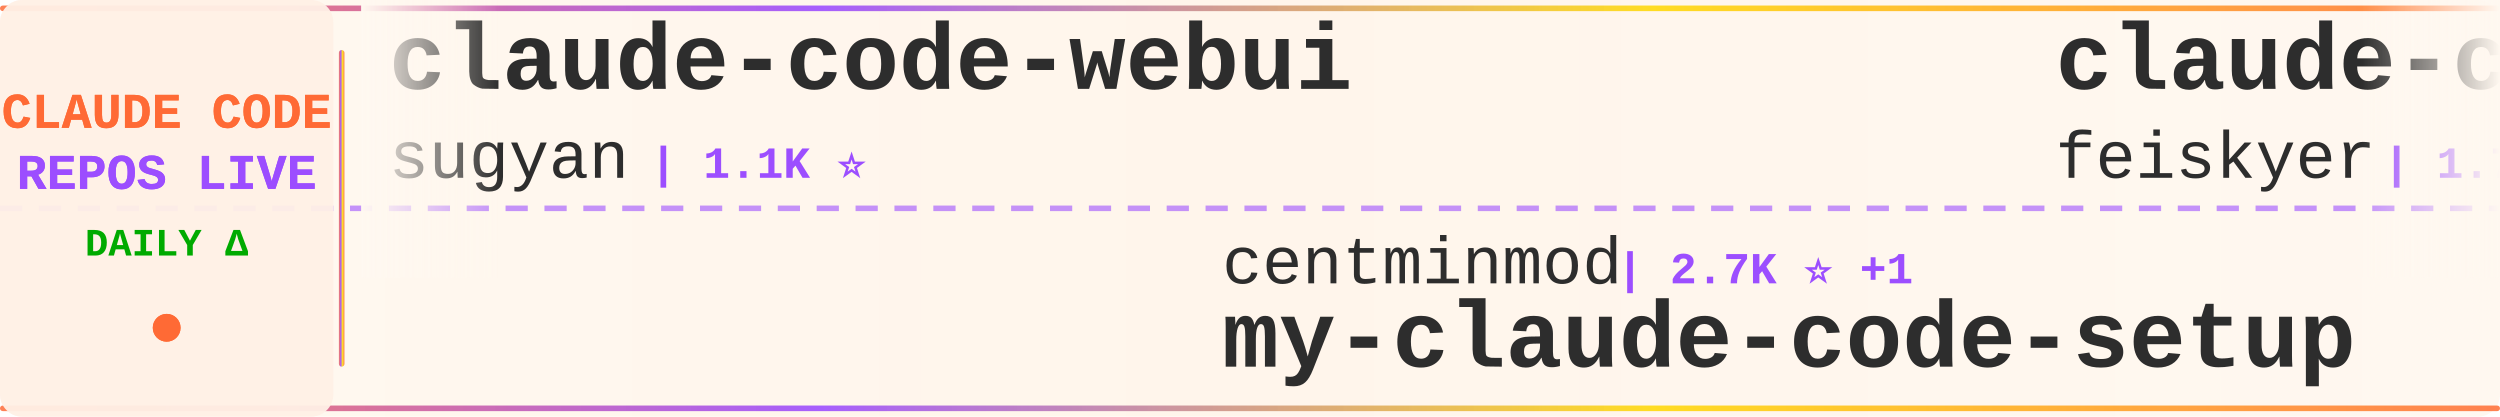
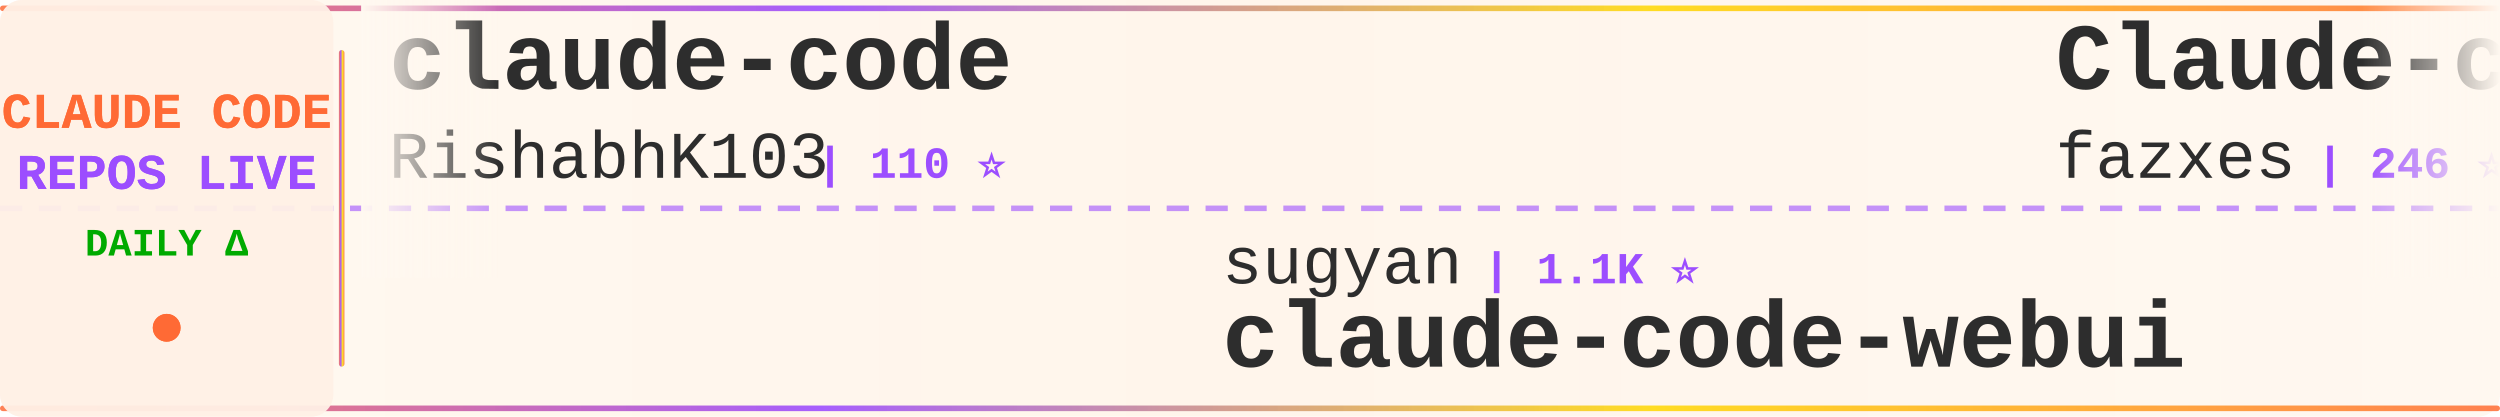
<svg xmlns="http://www.w3.org/2000/svg" width="900" height="150">
  <defs>
    <linearGradient id="tickerBg" x1="0%" y1="0%" x2="100%" y2="0%">
      <stop offset="0%" style="stop-color:#fff8f0;stop-opacity:0.98" />
      <stop offset="50%" style="stop-color:#fff5eb;stop-opacity:1" />
      <stop offset="100%" style="stop-color:#fff8f0;stop-opacity:0.98" />
    </linearGradient>
    <linearGradient id="borderGrad" x1="0%" y1="0%" x2="100%" y2="0%">
      <stop offset="0%" style="stop-color:#FF6B35;stop-opacity:0.85">
        <animate attributeName="stop-opacity" values="0.85;1;0.85" dur="2s" repeatCount="indefinite" />
      </stop>
      <stop offset="33%" style="stop-color:#9C4EFF;stop-opacity:0.9">
        <animate attributeName="stop-opacity" values="0.9;1;0.9" dur="2.2s" repeatCount="indefinite" />
      </stop>
      <stop offset="66%" style="stop-color:#FFD700;stop-opacity:0.85">
        <animate attributeName="stop-opacity" values="0.85;1;0.85" dur="1.8s" repeatCount="indefinite" />
      </stop>
      <stop offset="100%" style="stop-color:#FF6B35;stop-opacity:0.85">
        <animate attributeName="stop-opacity" values="0.85;1;0.85" dur="2s" repeatCount="indefinite" />
      </stop>
    </linearGradient>
    <filter id="textGlow">
      <feGaussianBlur stdDeviation="0.15" result="coloredBlur" />
      <feMerge>
        <feMergeNode in="coloredBlur" />
        <feMergeNode in="SourceGraphic" />
      </feMerge>
    </filter>
    <filter id="metricGlow">
      <feGaussianBlur stdDeviation="0.2" result="coloredBlur" />
      <feMerge>
        <feMergeNode in="coloredBlur" />
        <feMergeNode in="SourceGraphic" />
      </feMerge>
    </filter>
    <linearGradient id="leftFade" x1="0%" y1="0%" x2="100%" y2="0%">
      <stop offset="0%" style="stop-color:#fff8f0;stop-opacity:1" />
      <stop offset="100%" style="stop-color:#fff8f0;stop-opacity:0" />
    </linearGradient>
    <linearGradient id="rightFade" x1="0%" y1="0%" x2="100%" y2="0%">
      <stop offset="0%" style="stop-color:#fff8f0;stop-opacity:0" />
      <stop offset="100%" style="stop-color:#fff8f0;stop-opacity:1" />
    </linearGradient>
  </defs>
  <rect width="900" height="150" fill="url(#tickerBg)" rx="8" />
  <rect x="0" y="2" width="900" height="2" fill="url(#borderGrad)" rx="1" />
  <rect x="0" y="146" width="900" height="2" fill="url(#borderGrad)" rx="1" />
  <line x1="0" y1="75" x2="900" y2="75" stroke="#9C4EFF" stroke-width="2" stroke-dasharray="8 6" opacity="0.6" />
  <rect x="0" y="0" width="120" height="150" fill="#fff0e6" opacity="0.95" rx="8" />
  <text x="60" y="46" font-family="'Courier New', monospace" font-size="18" font-weight="bold" fill="#FF6B35" text-anchor="middle" filter="url(#textGlow)">
    CLAUDE CODE
  </text>
  <text x="60" y="68" font-family="'Courier New', monospace" font-size="18" font-weight="bold" fill="#9C4EFF" text-anchor="middle" filter="url(#textGlow)">
    REPOS LIVE
  </text>
  <text x="60" y="92" font-family="'Courier New', monospace" font-size="14" font-weight="bold" fill="#00aa00" text-anchor="middle">
    DAILY Δ
  </text>
  <circle cx="60" cy="118" r="5" fill="#FF6B35" filter="url(#metricGlow)">
    <animate attributeName="r" values="4;6;4" dur="1.5s" repeatCount="indefinite" />
    <animate attributeName="opacity" values="0.6;1;0.6" dur="1.5s" repeatCount="indefinite" />
  </circle>
  <rect x="122" y="18" width="2" height="114" fill="url(#borderGrad)" rx="1" />
  <clipPath id="tickerClip">
    <rect x="130" y="0" width="770" height="150" />
  </clipPath>
  <g clip-path="url(#tickerClip)">
    <g id="tickerItems">
      <animateTransform attributeName="transform" attributeType="XML" type="translate" from="0 0" to="-3000 0" dur="54s" repeatCount="indefinite" />
      <g transform="translate(0, 0)">
-         <text x="140" y="32" font-family="'Courier New', monospace" font-size="34" font-weight="bold" fill="#2d2d2d">claude-code-webui</text>
-         <text x="140" y="64" font-family="'Courier New', monospace" font-size="24" font-weight="normal" fill="#2d2d2d" opacity="1.0">sugyan</text>
-         <text x="234" y="64" font-family="'Courier New', monospace" font-size="16" font-weight="bold" fill="#9C4EFF"> | 1.1K ⭐</text>
+         <text x="140" y="32" font-family="'Courier New', monospace" font-size="34" font-weight="bold" fill="#2d2d2d">claude-code</text>
+         <text x="140" y="64" font-family="'Courier New', monospace" font-size="24" font-weight="normal" fill="#2d2d2d" opacity="1.0">RishabhK103</text>
+         <text x="294" y="64" font-family="'Courier New', monospace" font-size="16" font-weight="bold" fill="#9C4EFF"> | 110 ⭐</text>
      </g>
      <g transform="translate(300, 0)">
+         <text x="140" y="102" font-family="'Courier New', monospace" font-size="24" font-weight="normal" fill="#2d2d2d" opacity="1.0">sugyan</text>
+         <text x="234" y="102" font-family="'Courier New', monospace" font-size="16" font-weight="bold" fill="#9C4EFF"> | 1.1K ⭐</text>
+         <text x="140" y="132" font-family="'Courier New', monospace" font-size="34" font-weight="bold" fill="#2d2d2d">claude-code-webui</text>
+       </g>
+       <g transform="translate(600, 0)">
+         <text x="140" y="32" font-family="'Courier New', monospace" font-size="34" font-weight="bold" fill="#2d2d2d">Claude-code</text>
+         <text x="140" y="64" font-family="'Courier New', monospace" font-size="24" font-weight="normal" fill="#2d2d2d" opacity="1.0">fazxes</text>
+         <text x="234" y="64" font-family="'Courier New', monospace" font-size="16" font-weight="bold" fill="#9C4EFF"> | 246 ⭐</text>
+       </g>
+       <g transform="translate(900, 0)">
+         <text x="140" y="102" font-family="'Courier New', monospace" font-size="24" font-weight="normal" fill="#2d2d2d" opacity="1.0">shanraisshan</text>
+         <text x="306" y="102" font-family="'Courier New', monospace" font-size="16" font-weight="bold" fill="#9C4EFF"> | 68.5K ⭐ +11</text>
+         <text x="140" y="132" font-family="'Courier New', monospace" font-size="34" font-weight="bold" fill="#2d2d2d">claude-code-best-practic...</text>
+       </g>
+       <g transform="translate(1200, 0)">
+         <text x="140" y="32" font-family="'Courier New', monospace" font-size="34" font-weight="bold" fill="#2d2d2d">awesome-claude-code</text>
+         <text x="140" y="64" font-family="'Courier New', monospace" font-size="24" font-weight="normal" fill="#2d2d2d" opacity="1.0">jqueryscript</text>
+         <text x="306" y="64" font-family="'Courier New', monospace" font-size="16" font-weight="bold" fill="#9C4EFF"> | 541 ⭐</text>
+       </g>
+       <g transform="translate(1500, 0)">
+         <text x="140" y="102" font-family="'Courier New', monospace" font-size="24" font-weight="normal" fill="#2d2d2d" opacity="1.0">SeemSeam</text>
+         <text x="258" y="102" font-family="'Courier New', monospace" font-size="16" font-weight="bold" fill="#9C4EFF"> | 3.6K ⭐</text>
+         <text x="140" y="132" font-family="'Courier New', monospace" font-size="34" font-weight="bold" fill="#2d2d2d">claude_codex_bridge</text>
+       </g>
+       <g transform="translate(1800, 0)">
+         <text x="140" y="32" font-family="'Courier New', monospace" font-size="34" font-weight="bold" fill="#2d2d2d">claude-code-workflows</text>
+         <text x="140" y="64" font-family="'Courier New', monospace" font-size="24" font-weight="normal" fill="#2d2d2d" opacity="1.0">OneRedOak</text>
+         <text x="270" y="64" font-family="'Courier New', monospace" font-size="16" font-weight="bold" fill="#9C4EFF"> | 3.9K ⭐</text>
+       </g>
+       <g transform="translate(2100, 0)">
+         <text x="140" y="102" font-family="'Courier New', monospace" font-size="24" font-weight="normal" fill="#2d2d2d" opacity="1.0">alejandrobalderas</text>
+         <text x="366" y="102" font-family="'Courier New', monospace" font-size="16" font-weight="bold" fill="#9C4EFF"> | 3.0K ⭐</text>
+         <text x="140" y="132" font-family="'Courier New', monospace" font-size="34" font-weight="bold" fill="#2d2d2d">claude-code-from-source</text>
+       </g>
+       <g transform="translate(2400, 0)">
+         <text x="140" y="32" font-family="'Courier New', monospace" font-size="34" font-weight="bold" fill="#2d2d2d">claude-code</text>
+         <text x="140" y="64" font-family="'Courier New', monospace" font-size="24" font-weight="normal" fill="#2d2d2d" opacity="1.0">anthropics</text>
+         <text x="282" y="64" font-family="'Courier New', monospace" font-size="16" font-weight="bold" fill="#9C4EFF"> | 154.3K ⭐ +43</text>
+       </g>
+       <g transform="translate(2700, 0)">
        <text x="140" y="102" font-family="'Courier New', monospace" font-size="24" font-weight="normal" fill="#2d2d2d" opacity="1.0">centminmod</text>
-         <text x="282" y="102" font-family="'Courier New', monospace" font-size="16" font-weight="bold" fill="#9C4EFF"> | 2.7K ⭐ +1</text>
+         <text x="282" y="102" font-family="'Courier New', monospace" font-size="16" font-weight="bold" fill="#9C4EFF"> | 2.7K ⭐ +2</text>
        <text x="140" y="132" font-family="'Courier New', monospace" font-size="34" font-weight="bold" fill="#2d2d2d">my-claude-code-setup</text>
      </g>
-       <g transform="translate(600, 0)">
-         <text x="140" y="32" font-family="'Courier New', monospace" font-size="34" font-weight="bold" fill="#2d2d2d">claude-code-settings</text>
-         <text x="140" y="64" font-family="'Courier New', monospace" font-size="24" font-weight="normal" fill="#2d2d2d" opacity="1.0">feiskyer</text>
-         <text x="258" y="64" font-family="'Courier New', monospace" font-size="16" font-weight="bold" fill="#9C4EFF"> | 1.7K ⭐ +1</text>
-       </g>
-       <g transform="translate(900, 0)">
-         <text x="140" y="102" font-family="'Courier New', monospace" font-size="24" font-weight="normal" fill="#2d2d2d" opacity="1.0">techjarves</text>
-         <text x="282" y="102" font-family="'Courier New', monospace" font-size="16" font-weight="bold" fill="#9C4EFF"> | 1.6K ⭐ +2</text>
-         <text x="140" y="132" font-family="'Courier New', monospace" font-size="34" font-weight="bold" fill="#2d2d2d">ClaudeCode-Portable</text>
-       </g>
-       <g transform="translate(1200, 0)">
-         <text x="140" y="32" font-family="'Courier New', monospace" font-size="34" font-weight="bold" fill="#2d2d2d">Open-ClaudeCode</text>
-         <text x="140" y="64" font-family="'Courier New', monospace" font-size="24" font-weight="normal" fill="#2d2d2d" opacity="1.0">LING71671</text>
-         <text x="270" y="64" font-family="'Courier New', monospace" font-size="16" font-weight="bold" fill="#9C4EFF"> | 975 ⭐</text>
-       </g>
-       <g transform="translate(1500, 0)">
-         <text x="140" y="102" font-family="'Courier New', monospace" font-size="24" font-weight="normal" fill="#2d2d2d" opacity="1.0">Pimzino</text>
-         <text x="246" y="102" font-family="'Courier New', monospace" font-size="16" font-weight="bold" fill="#9C4EFF"> | 3.9K ⭐ +1</text>
-         <text x="140" y="132" font-family="'Courier New', monospace" font-size="34" font-weight="bold" fill="#2d2d2d">claude-code-spec-workflo...</text>
-       </g>
-       <g transform="translate(1800, 0)">
-         <text x="140" y="32" font-family="'Courier New', monospace" font-size="34" font-weight="bold" fill="#2d2d2d">ralph-claude-code</text>
-         <text x="140" y="64" font-family="'Courier New', monospace" font-size="24" font-weight="normal" fill="#2d2d2d" opacity="1.0">frankbria</text>
-         <text x="270" y="64" font-family="'Courier New', monospace" font-size="16" font-weight="bold" fill="#9C4EFF"> | 9.7K ⭐ +1</text>
-       </g>
-       <g transform="translate(2100, 0)">
-         <text x="140" y="102" font-family="'Courier New', monospace" font-size="24" font-weight="normal" fill="#2d2d2d" opacity="1.0">pengchengneo</text>
-         <text x="306" y="102" font-family="'Courier New', monospace" font-size="16" font-weight="bold" fill="#9C4EFF"> | 1.8K ⭐ +1</text>
-         <text x="140" y="132" font-family="'Courier New', monospace" font-size="34" font-weight="bold" fill="#2d2d2d">Claude-Code</text>
-       </g>
-       <g transform="translate(2400, 0)">
-         <text x="140" y="32" font-family="'Courier New', monospace" font-size="34" font-weight="bold" fill="#2d2d2d">claude-code-source-code-...</text>
-         <text x="140" y="64" font-family="'Courier New', monospace" font-size="24" font-weight="normal" fill="#2d2d2d" opacity="1.0">ghuntley</text>
-         <text x="258" y="64" font-family="'Courier New', monospace" font-size="16" font-weight="bold" fill="#9C4EFF"> | 989 ⭐</text>
-       </g>
-       <g transform="translate(2700, 0)">
-         <text x="140" y="102" font-family="'Courier New', monospace" font-size="24" font-weight="normal" fill="#2d2d2d" opacity="1.0">tanbiralam</text>
-         <text x="282" y="102" font-family="'Courier New', monospace" font-size="16" font-weight="bold" fill="#9C4EFF"> | 2.4K ⭐</text>
-         <text x="140" y="132" font-family="'Courier New', monospace" font-size="34" font-weight="bold" fill="#2d2d2d">claude-code</text>
-       </g>
      <g transform="translate(3000, 0)">
-         <text x="140" y="32" font-family="'Courier New', monospace" font-size="34" font-weight="bold" fill="#2d2d2d">claude-code-webui</text>
-         <text x="140" y="64" font-family="'Courier New', monospace" font-size="24" font-weight="normal" fill="#2d2d2d" opacity="1.0">sugyan</text>
-         <text x="234" y="64" font-family="'Courier New', monospace" font-size="16" font-weight="bold" fill="#9C4EFF"> | 1.1K ⭐</text>
+         <text x="140" y="32" font-family="'Courier New', monospace" font-size="34" font-weight="bold" fill="#2d2d2d">claude-code</text>
+         <text x="140" y="64" font-family="'Courier New', monospace" font-size="24" font-weight="normal" fill="#2d2d2d" opacity="1.0">RishabhK103</text>
+         <text x="294" y="64" font-family="'Courier New', monospace" font-size="16" font-weight="bold" fill="#9C4EFF"> | 110 ⭐</text>
      </g>
      <g transform="translate(3300, 0)">
-         <text x="140" y="102" font-family="'Courier New', monospace" font-size="24" font-weight="normal" fill="#2d2d2d" opacity="1.0">centminmod</text>
-         <text x="282" y="102" font-family="'Courier New', monospace" font-size="16" font-weight="bold" fill="#9C4EFF"> | 2.7K ⭐ +1</text>
-         <text x="140" y="132" font-family="'Courier New', monospace" font-size="34" font-weight="bold" fill="#2d2d2d">my-claude-code-setup</text>
+         <text x="140" y="102" font-family="'Courier New', monospace" font-size="24" font-weight="normal" fill="#2d2d2d" opacity="1.0">sugyan</text>
+         <text x="234" y="102" font-family="'Courier New', monospace" font-size="16" font-weight="bold" fill="#9C4EFF"> | 1.1K ⭐</text>
+         <text x="140" y="132" font-family="'Courier New', monospace" font-size="34" font-weight="bold" fill="#2d2d2d">claude-code-webui</text>
      </g>
      <g transform="translate(3600, 0)">
-         <text x="140" y="32" font-family="'Courier New', monospace" font-size="34" font-weight="bold" fill="#2d2d2d">claude-code-settings</text>
-         <text x="140" y="64" font-family="'Courier New', monospace" font-size="24" font-weight="normal" fill="#2d2d2d" opacity="1.0">feiskyer</text>
-         <text x="258" y="64" font-family="'Courier New', monospace" font-size="16" font-weight="bold" fill="#9C4EFF"> | 1.7K ⭐ +1</text>
+         <text x="140" y="32" font-family="'Courier New', monospace" font-size="34" font-weight="bold" fill="#2d2d2d">Claude-code</text>
+         <text x="140" y="64" font-family="'Courier New', monospace" font-size="24" font-weight="normal" fill="#2d2d2d" opacity="1.0">fazxes</text>
+         <text x="234" y="64" font-family="'Courier New', monospace" font-size="16" font-weight="bold" fill="#9C4EFF"> | 246 ⭐</text>
      </g>
      <g transform="translate(3900, 0)">
-         <text x="140" y="102" font-family="'Courier New', monospace" font-size="24" font-weight="normal" fill="#2d2d2d" opacity="1.0">techjarves</text>
-         <text x="282" y="102" font-family="'Courier New', monospace" font-size="16" font-weight="bold" fill="#9C4EFF"> | 1.6K ⭐ +2</text>
-         <text x="140" y="132" font-family="'Courier New', monospace" font-size="34" font-weight="bold" fill="#2d2d2d">ClaudeCode-Portable</text>
+         <text x="140" y="102" font-family="'Courier New', monospace" font-size="24" font-weight="normal" fill="#2d2d2d" opacity="1.0">shanraisshan</text>
+         <text x="306" y="102" font-family="'Courier New', monospace" font-size="16" font-weight="bold" fill="#9C4EFF"> | 68.5K ⭐ +11</text>
+         <text x="140" y="132" font-family="'Courier New', monospace" font-size="34" font-weight="bold" fill="#2d2d2d">claude-code-best-practic...</text>
      </g>
    </g>
  </g>
  <rect x="130" y="0" width="50" height="100" fill="url(#leftFade)" />
  <rect x="850" y="0" width="50" height="100" fill="url(#rightFade)" />
</svg>
